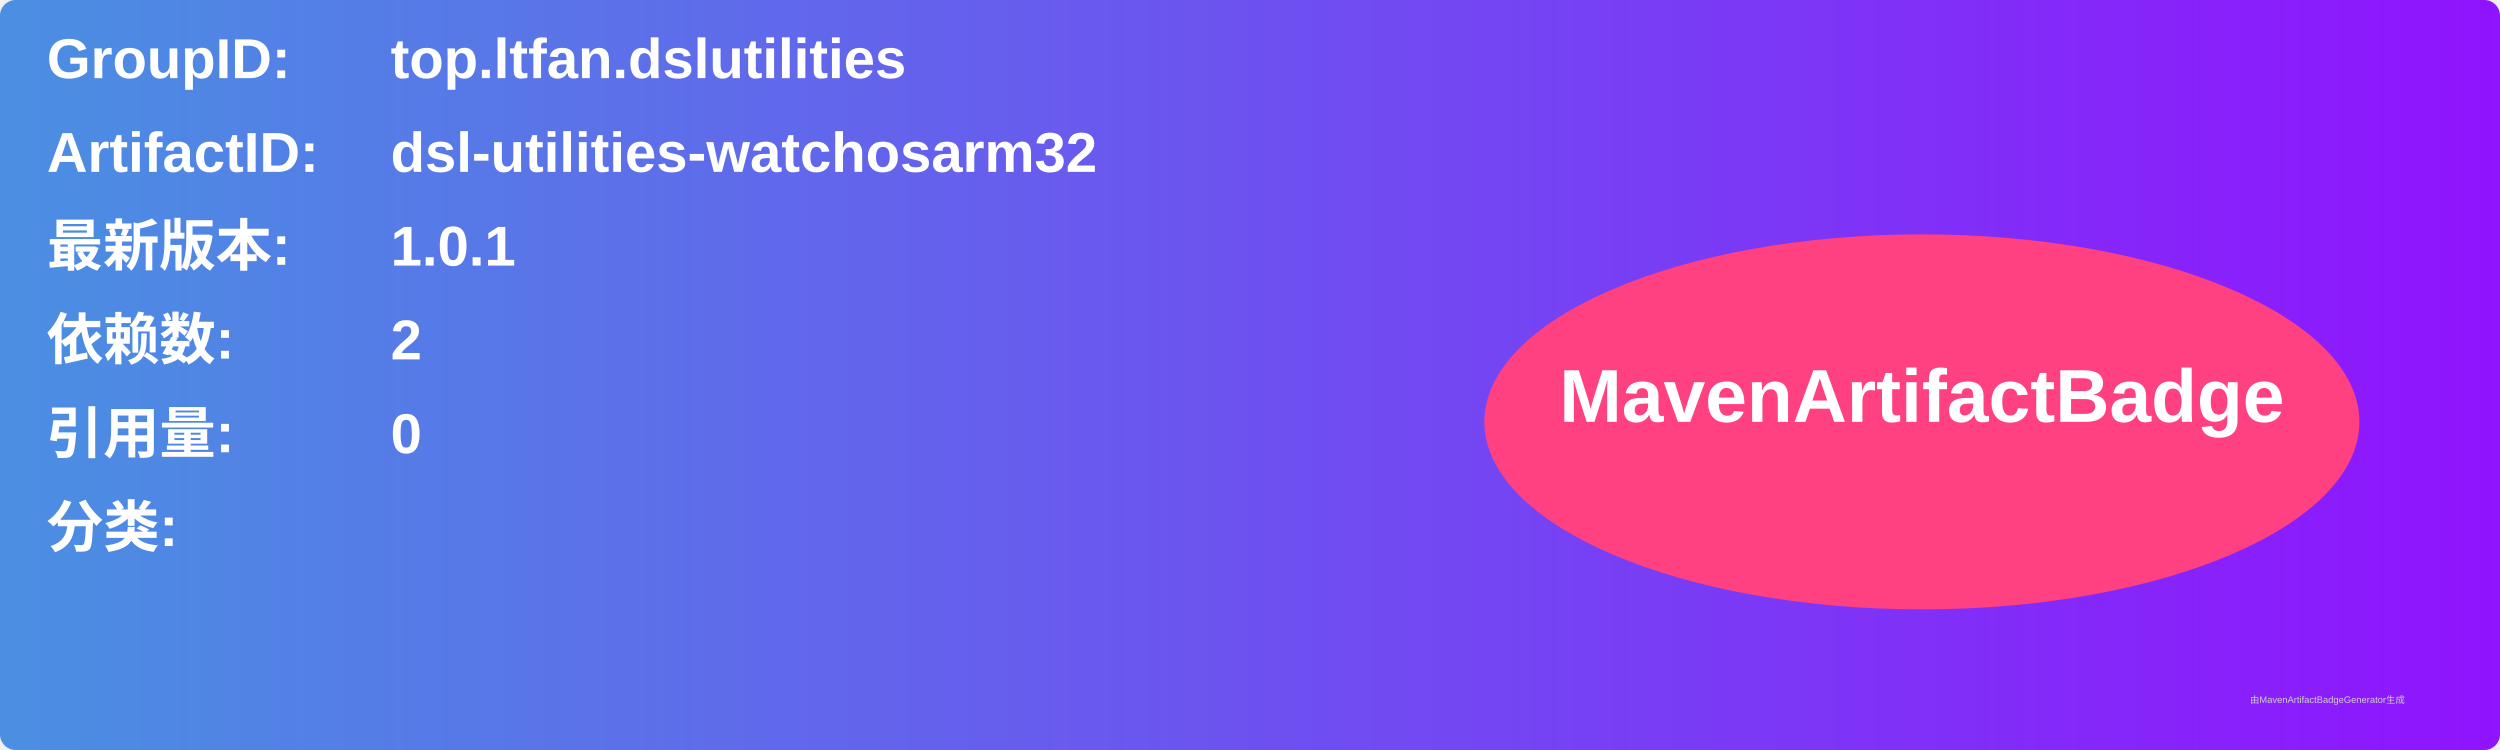
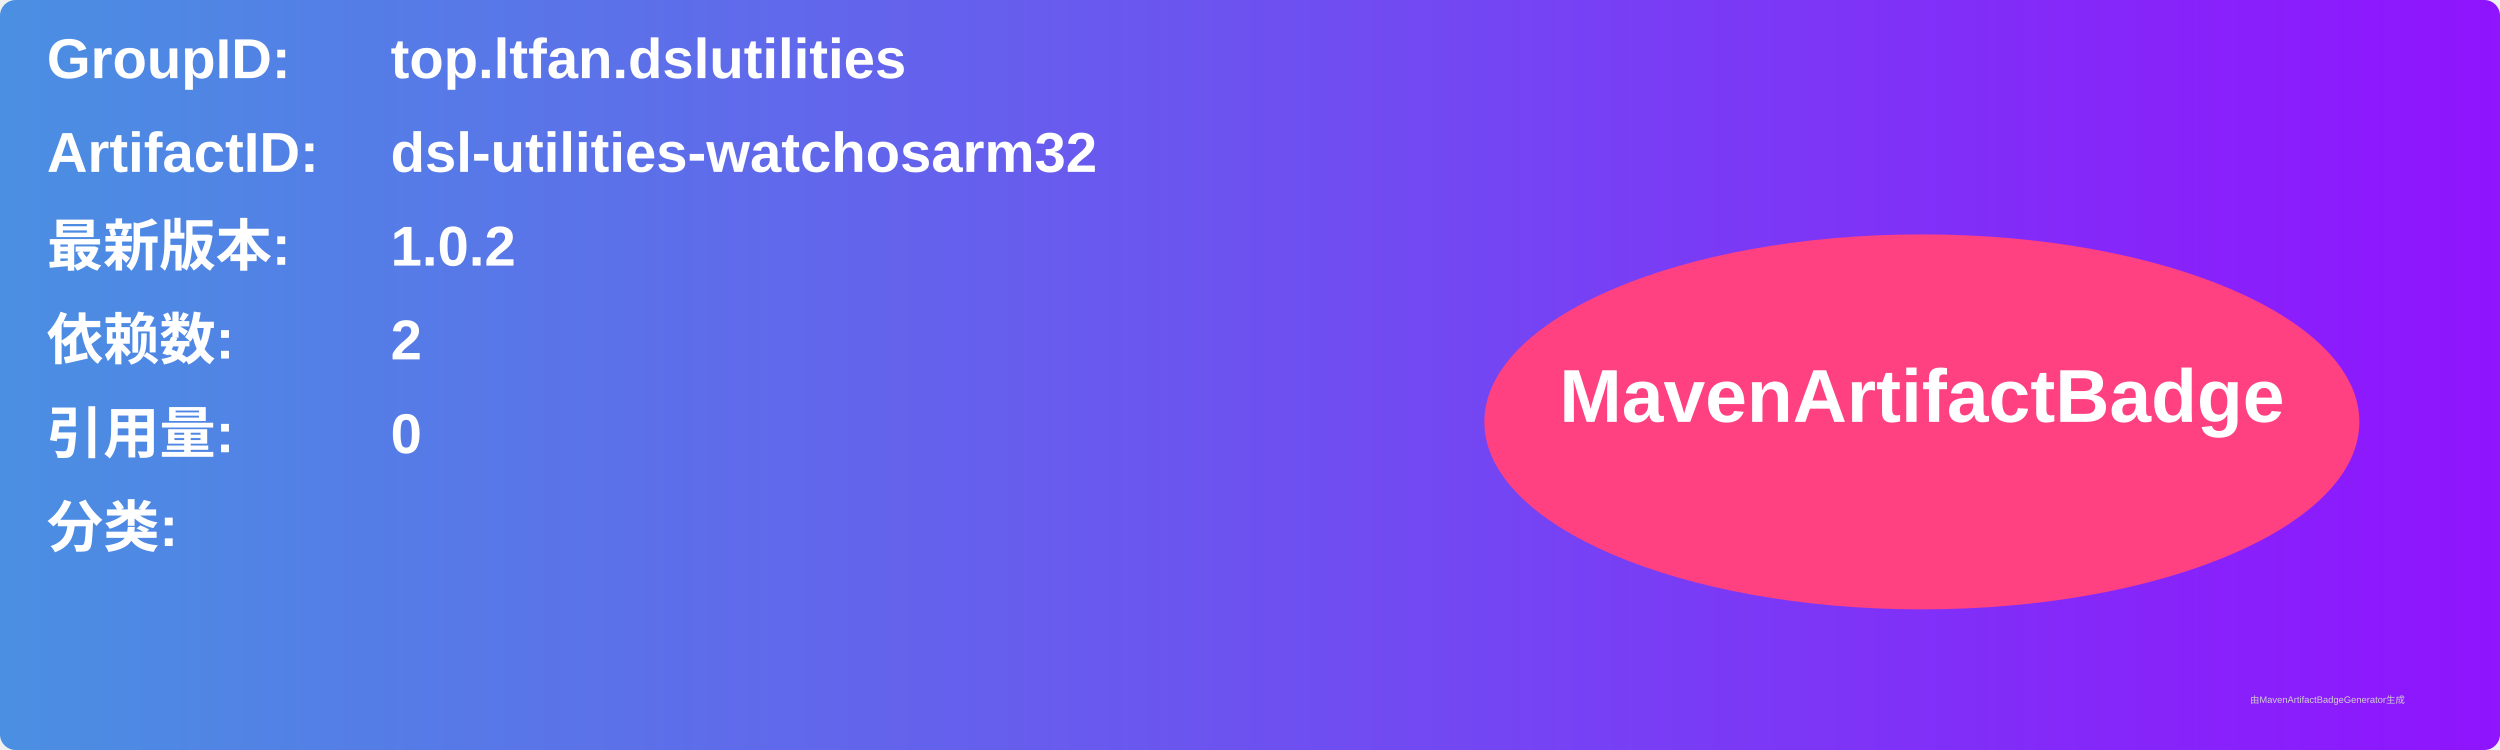
<svg xmlns="http://www.w3.org/2000/svg" width="800" height="240" viewBox="0 0 800 240">
  <linearGradient id="grad" x1="0%" y1="0%" x2="100%" y2="0%">
    <stop offset="0%" stop-color="#4a90e2" />
    <stop offset="100%" stop-color="#9013fe" />
  </linearGradient>
  <rect width="100%" height="100%" rx="5" ry="5" fill="url(#grad)" />
  <g transform="translate(15, 15)">
    <text x="0" y="10" font-family="Arial" font-size="18" fill="white" font-weight="bold" width="260">GroupID:</text>
    <text x="110" y="10" font-family="Arial" font-size="18" fill="white" font-weight="bold" width="460">top.ltfan.dslutilities</text>
    <text x="0" y="40" font-family="Arial" font-size="18" fill="white" font-weight="bold" width="260">ArtifactID:</text>
    <text x="110" y="40" font-family="Arial" font-size="18" fill="white" font-weight="bold" width="460">dsl-utilities-watchosarm32</text>
    <text x="0" y="70" font-family="Arial" font-size="18" fill="white" font-weight="bold">最新版本:</text>
    <text x="110" y="70" font-family="Arial" font-size="18" fill="white" font-weight="bold">
-       <tspan font-weight="bold">1.0.1</tspan>
+       <tspan font-weight="bold">1.0.2</tspan>
    </text>
    <text x="0" y="100" font-family="Arial" font-size="18" fill="white" font-weight="bold">依赖数: </text>
    <text x="110" y="100" font-family="Arial" font-size="18" fill="white">
      <tspan font-weight="bold">2</tspan>
    </text>
    <text x="0" y="130" font-family="Arial" font-size="18" fill="white" font-weight="bold">引用量: </text>
    <text x="110" y="130" font-family="Arial" font-size="18" fill="white">
      <tspan font-weight="bold">0</tspan>
    </text>
    <text x="0" y="160" font-family="Arial" font-size="18" fill="white" font-weight="bold">分类:</text>
    <text x="10" y="190" font-family="Arial" font-size="10" fill="white">
      <tspan font-weight="bold" />
    </text>
    <ellipse cx="600" cy="120" rx="140" ry="60" fill="#ff4081" />
    <text x="600" y="120" text-anchor="middle" font-family="Arial" font-size="24" fill="white" font-weight="bold">MavenArtifactBadge</text>
  </g>
  <text x="720" y="225" font-family="Arial" font-size="3" fill="#d0d0d0">由MavenArtifactBadgeGenerator生成</text>
</svg>
